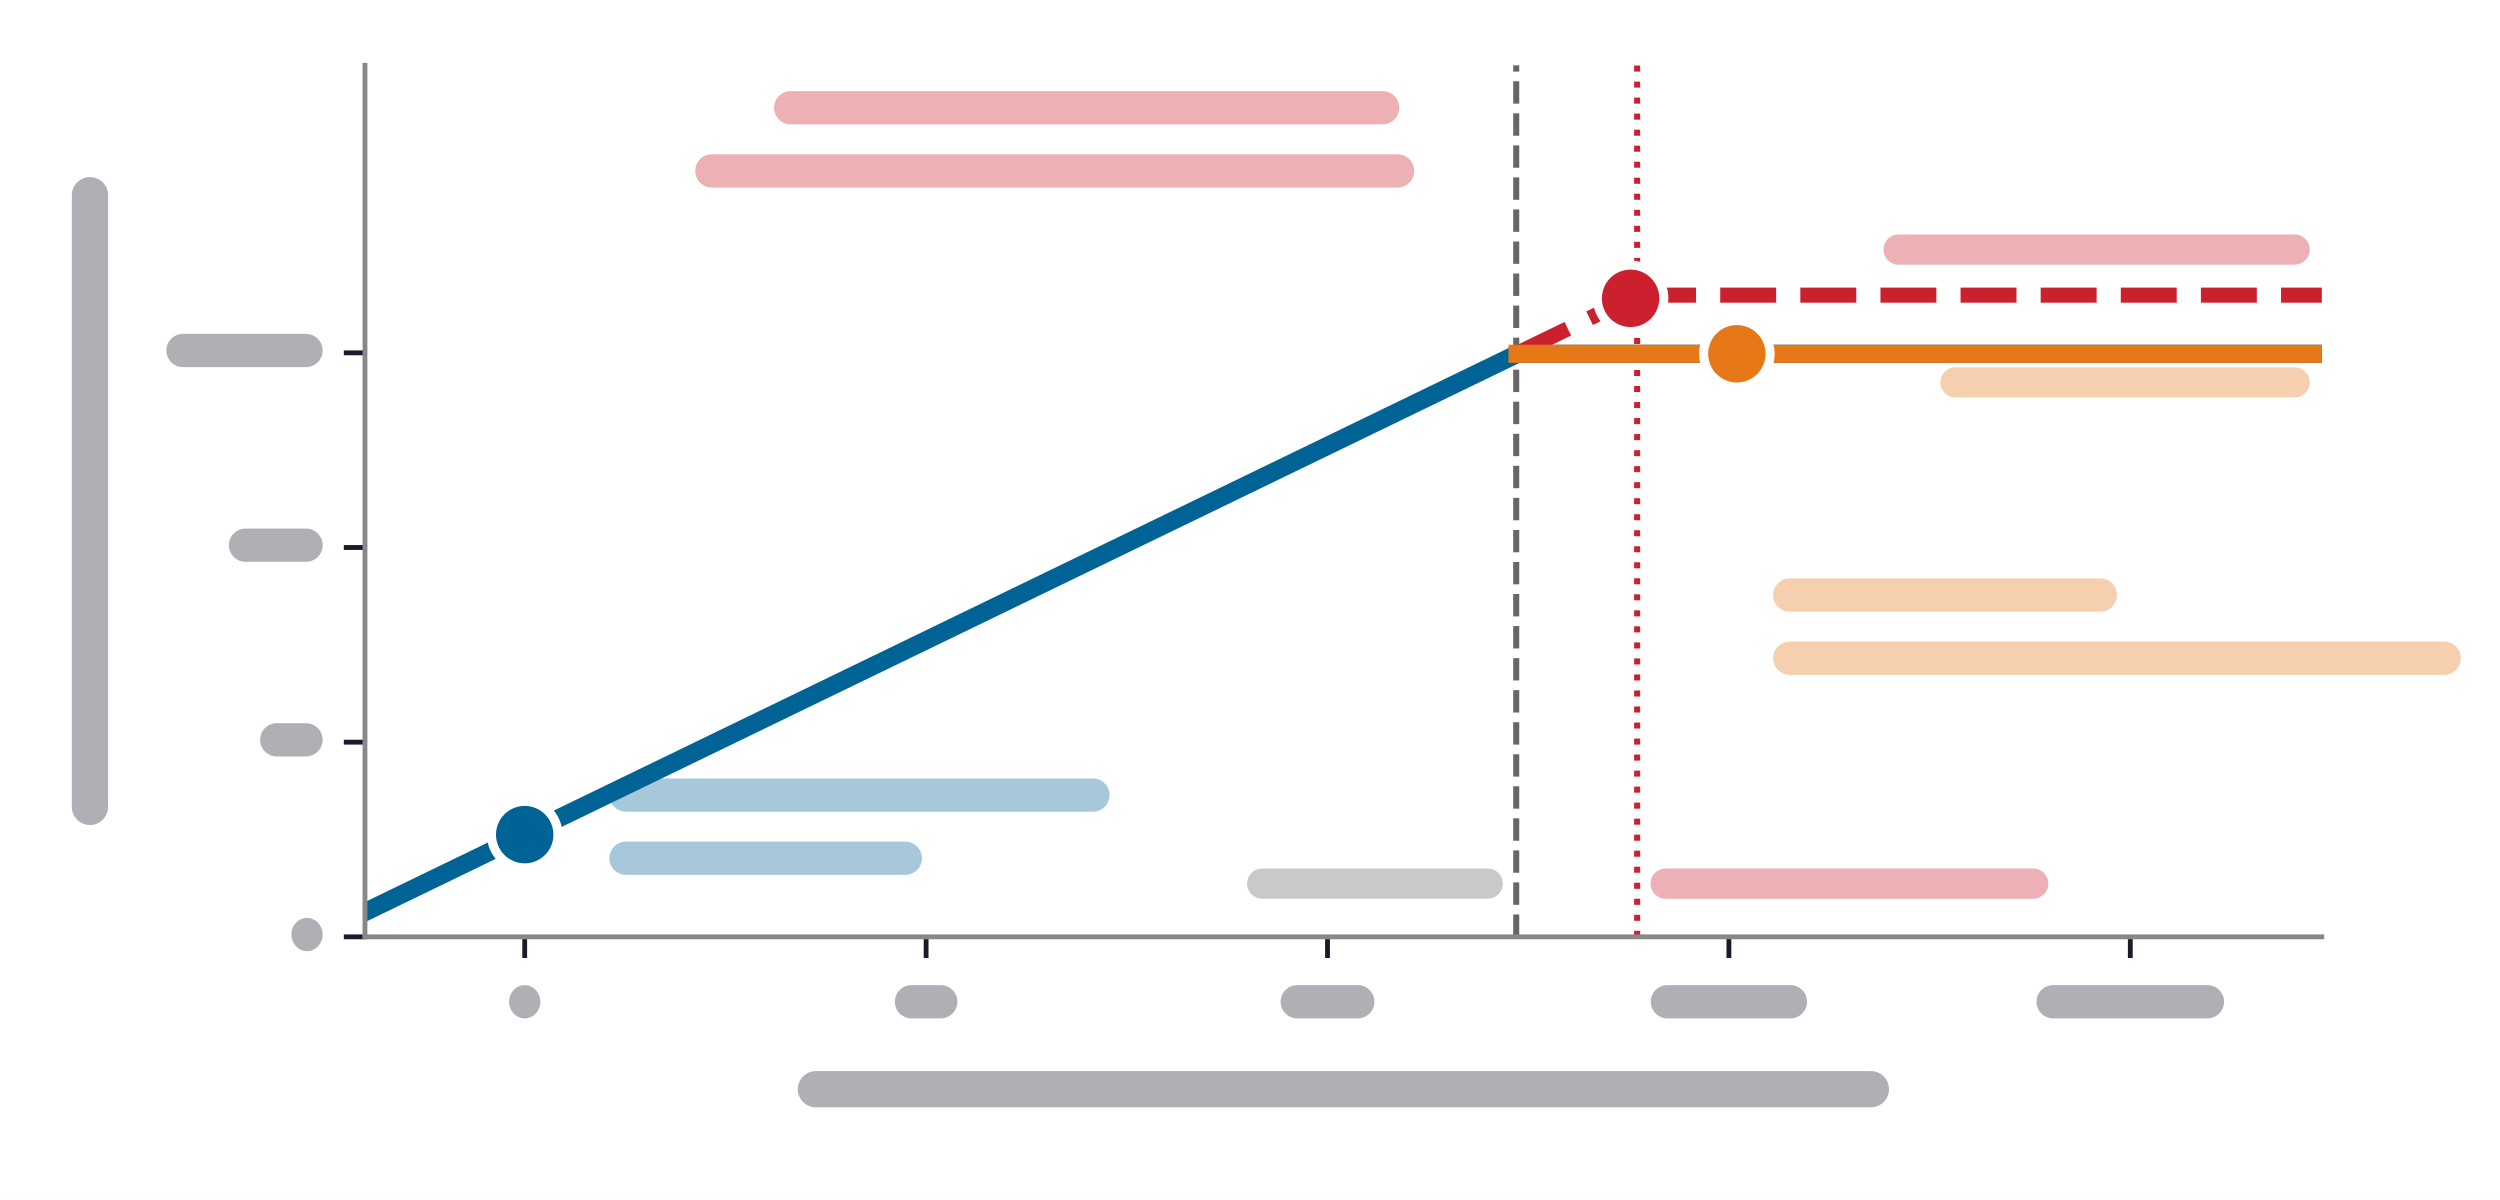
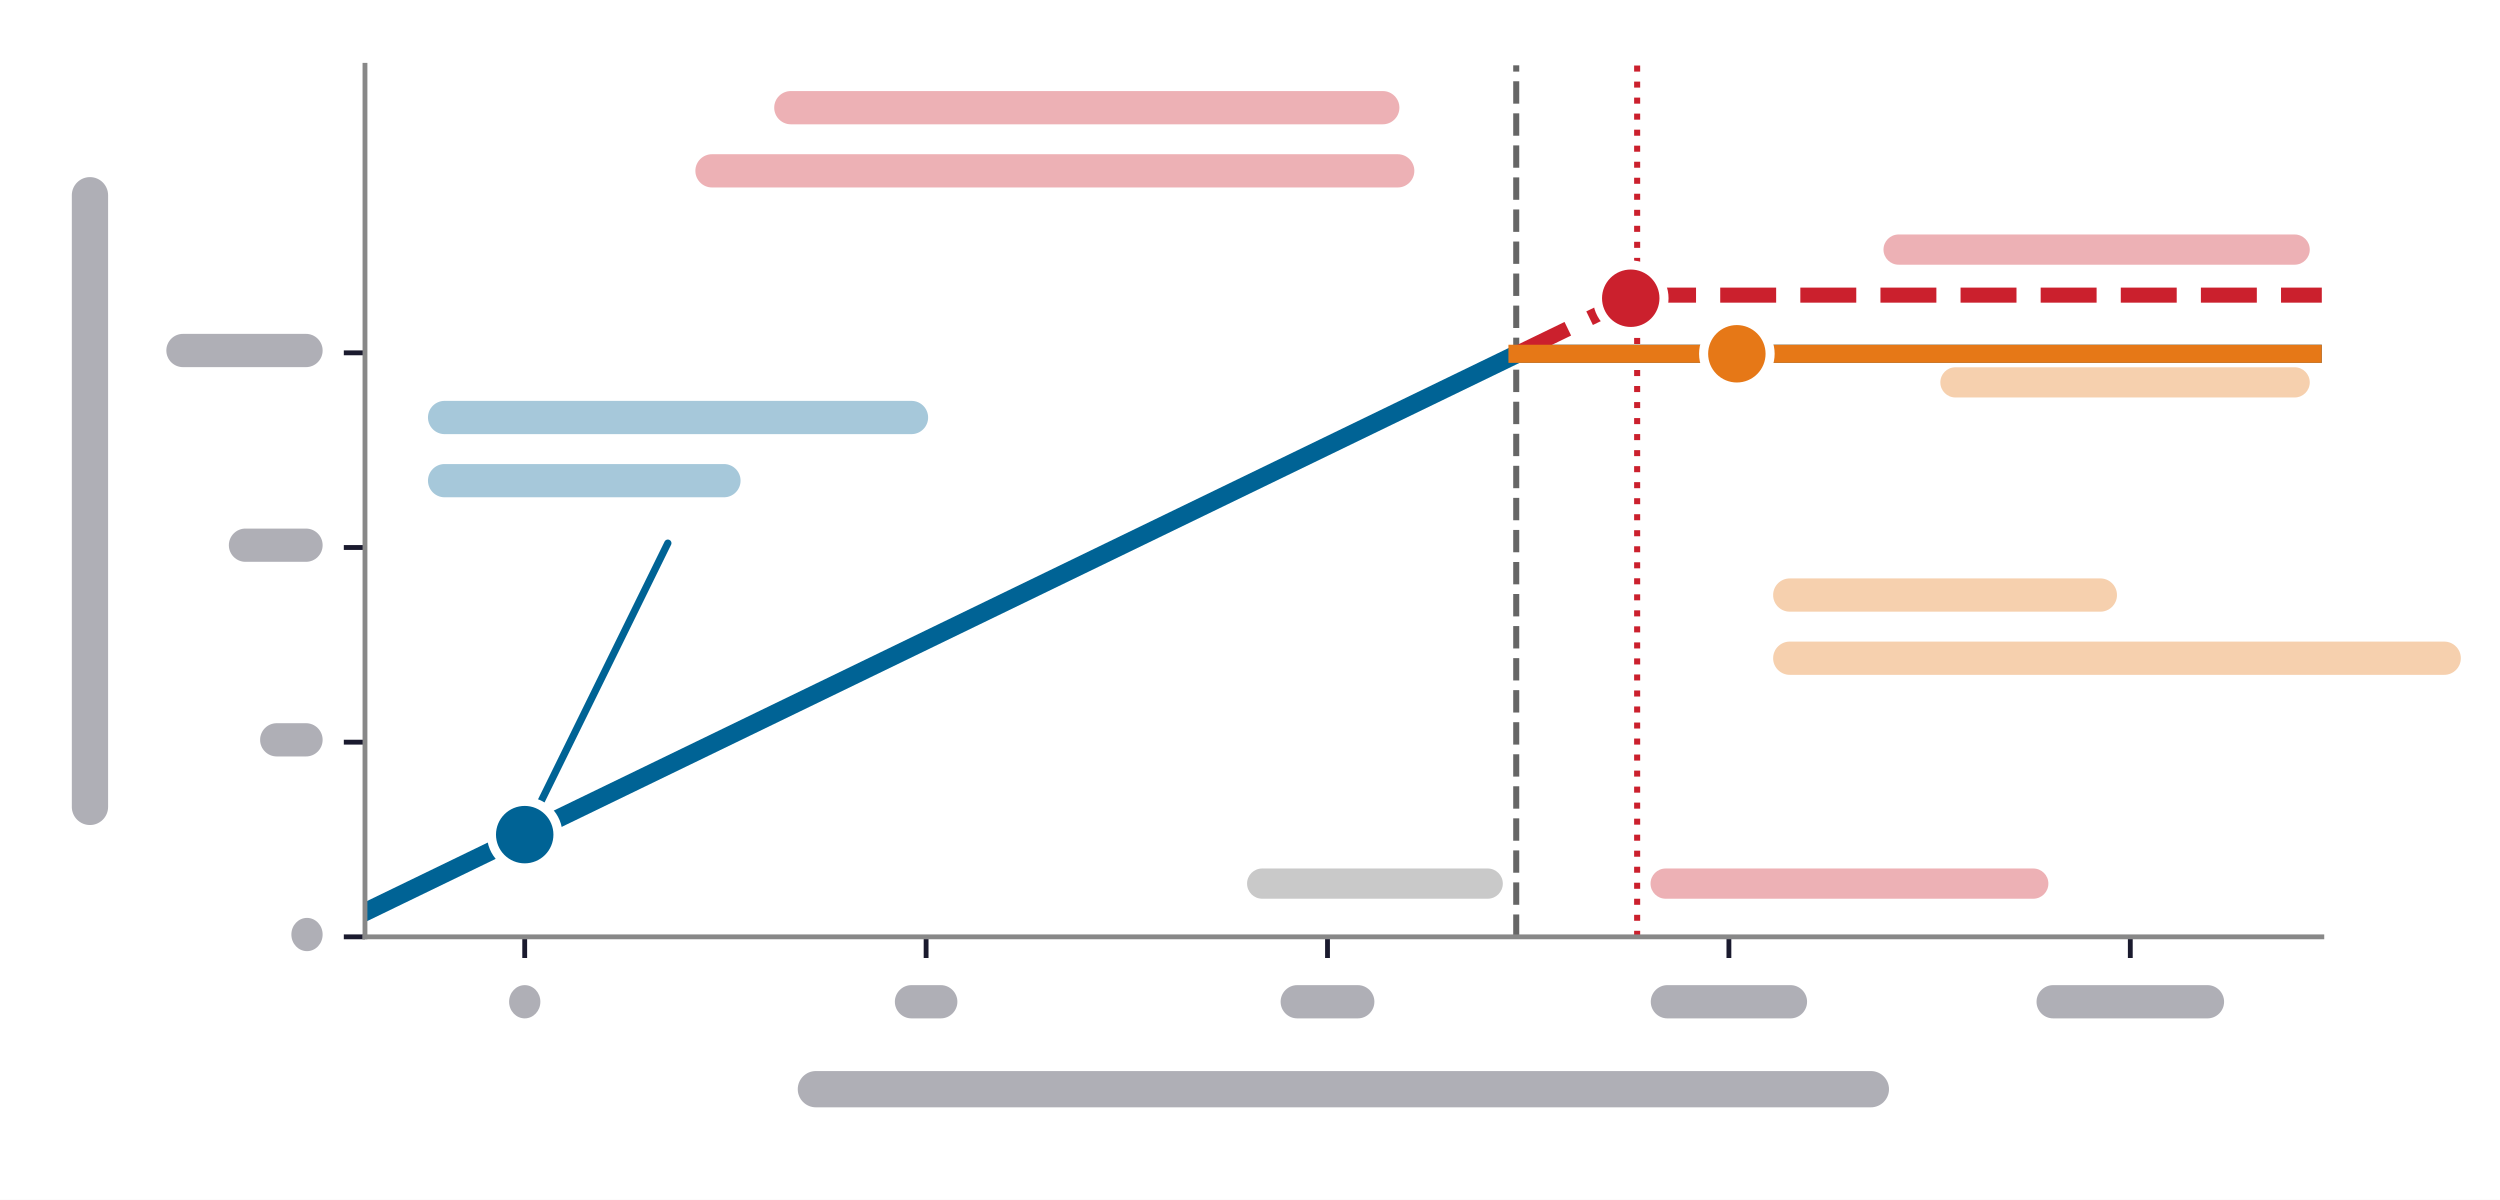
<svg xmlns="http://www.w3.org/2000/svg" xmlns:xlink="http://www.w3.org/1999/xlink" width="413.473pt" height="198.436pt" viewBox="0 0 413.473 198.436" version="1.1">
  <defs>
    <style type="text/css">*{stroke-linejoin: round; stroke-linecap: butt}</style>
  </defs>
  <g id="figure_1">
    <g id="patch_1">
      <path d="M 0 198.436  L 413.473 198.436  L 413.473 0  L 0 0  z " style="fill: #ffffff" />
    </g>
    <g id="axes_1">
      <g id="patch_2">
        <path d="M 60.363 154.944  L 384.003 154.944  L 384.003 10.8  L 60.363 10.8  z " style="fill: #ffffff" />
      </g>
      <g id="matplotlib.axis_1">
        <g id="xtick_1">
          <g id="line2d_1">
            <defs>
-               <path id="m6ba7f58078" d="M 0 0  L 0 3.5  " style="stroke: #1a1a2e; stroke-width: 0.8" />
+               <path id="m792d0bff90" d="M 0 0  L 0 3.5  " style="stroke: #1a1a2e; stroke-width: 0.8" />
            </defs>
            <g>
-               <use xlink:href="#m6ba7f58078" x="86.781" y="154.944" style="fill: #1a1a2e; stroke: #1a1a2e; stroke-width: 0.8" />
+               <use xlink:href="#m792d0bff90" x="86.781" y="154.944" style="fill: #1a1a2e; stroke: #1a1a2e; stroke-width: 0.8" />
            </g>
          </g>
          <g id="text_1">
            <rect x="84.20" y="162.93" width="5.17" height="5.50" rx="2.75" fill="#1a1a2e" fill-opacity="0.35" transform="rotate(-0 86.78111 170.194)" />
          </g>
        </g>
        <g id="xtick_2">
          <g id="line2d_2">
            <g>
-               <use xlink:href="#m6ba7f58078" x="153.168" y="154.944" style="fill: #1a1a2e; stroke: #1a1a2e; stroke-width: 0.8" />
+               <use xlink:href="#m792d0bff90" x="153.168" y="154.944" style="fill: #1a1a2e; stroke: #1a1a2e; stroke-width: 0.8" />
            </g>
          </g>
          <g id="text_2">
            <rect x="148.00" y="162.93" width="10.34" height="5.50" rx="2.75" fill="#1a1a2e" fill-opacity="0.35" transform="rotate(-0 153.168 170.194)" />
          </g>
        </g>
        <g id="xtick_3">
          <g id="line2d_3">
            <g>
-               <use xlink:href="#m6ba7f58078" x="219.555" y="154.944" style="fill: #1a1a2e; stroke: #1a1a2e; stroke-width: 0.8" />
+               <use xlink:href="#m792d0bff90" x="219.555" y="154.944" style="fill: #1a1a2e; stroke: #1a1a2e; stroke-width: 0.8" />
            </g>
          </g>
          <g id="text_3">
            <rect x="211.80" y="162.93" width="15.51" height="5.50" rx="2.75" fill="#1a1a2e" fill-opacity="0.35" transform="rotate(-0 219.5548 170.194)" />
          </g>
        </g>
        <g id="xtick_4">
          <g id="line2d_4">
            <g>
-               <use xlink:href="#m6ba7f58078" x="285.942" y="154.944" style="fill: #1a1a2e; stroke: #1a1a2e; stroke-width: 0.8" />
+               <use xlink:href="#m792d0bff90" x="285.942" y="154.944" style="fill: #1a1a2e; stroke: #1a1a2e; stroke-width: 0.8" />
            </g>
          </g>
          <g id="text_4">
            <rect x="273.02" y="162.93" width="25.85" height="5.50" rx="2.75" fill="#1a1a2e" fill-opacity="0.35" transform="rotate(-0 285.9417 170.194)" />
          </g>
        </g>
        <g id="xtick_5">
          <g id="line2d_5">
            <g>
-               <use xlink:href="#m6ba7f58078" x="352.329" y="154.944" style="fill: #1a1a2e; stroke: #1a1a2e; stroke-width: 0.8" />
+               <use xlink:href="#m792d0bff90" x="352.329" y="154.944" style="fill: #1a1a2e; stroke: #1a1a2e; stroke-width: 0.8" />
            </g>
          </g>
          <g id="text_5">
            <rect x="336.82" y="162.93" width="31.02" height="5.50" rx="2.75" fill="#1a1a2e" fill-opacity="0.35" transform="rotate(-0 352.3285 170.194)" />
          </g>
        </g>
        <g id="text_6">
          <rect x="131.94" y="177.14" width="180.48" height="6.00" rx="3.00" fill="#1a1a2e" fill-opacity="0.35" transform="rotate(-0 222.1831 185.0631)" />
        </g>
      </g>
      <g id="matplotlib.axis_2">
        <g id="ytick_1">
          <g id="line2d_6">
            <defs>
-               <path id="mf084f14768" d="M 0 0  L -3.5 0  " style="stroke: #1a1a2e; stroke-width: 0.8" />
+               <path id="mc891c03cd1" d="M 0 0  L -3.5 0  " style="stroke: #1a1a2e; stroke-width: 0.8" />
            </defs>
            <g>
-               <use xlink:href="#mf084f14768" x="60.363" y="154.944" style="fill: #1a1a2e; stroke: #1a1a2e; stroke-width: 0.8" />
+               <use xlink:href="#mc891c03cd1" x="60.363" y="154.944" style="fill: #1a1a2e; stroke: #1a1a2e; stroke-width: 0.8" />
            </g>
          </g>
          <g id="text_7">
            <rect x="48.19" y="151.81" width="5.17" height="5.50" rx="2.75" fill="#1a1a2e" fill-opacity="0.35" transform="rotate(-0 53.36312 159.069)" />
          </g>
        </g>
        <g id="ytick_2">
          <g id="line2d_7">
            <g>
-               <use xlink:href="#mf084f14768" x="60.363" y="122.748" style="fill: #1a1a2e; stroke: #1a1a2e; stroke-width: 0.8" />
+               <use xlink:href="#mc891c03cd1" x="60.363" y="122.748" style="fill: #1a1a2e; stroke: #1a1a2e; stroke-width: 0.8" />
            </g>
          </g>
          <g id="text_8">
            <rect x="43.02" y="119.61" width="10.34" height="5.50" rx="2.75" fill="#1a1a2e" fill-opacity="0.35" transform="rotate(-0 53.36312 126.8733)" />
          </g>
        </g>
        <g id="ytick_3">
          <g id="line2d_8">
            <g>
-               <use xlink:href="#mf084f14768" x="60.363" y="90.553" style="fill: #1a1a2e; stroke: #1a1a2e; stroke-width: 0.8" />
+               <use xlink:href="#mc891c03cd1" x="60.363" y="90.553" style="fill: #1a1a2e; stroke: #1a1a2e; stroke-width: 0.8" />
            </g>
          </g>
          <g id="text_9">
            <rect x="37.85" y="87.42" width="15.51" height="5.50" rx="2.75" fill="#1a1a2e" fill-opacity="0.35" transform="rotate(-0 53.36312 94.67762)" />
          </g>
        </g>
        <g id="ytick_4">
          <g id="line2d_9">
            <g>
-               <use xlink:href="#mf084f14768" x="60.363" y="58.357" style="fill: #1a1a2e; stroke: #1a1a2e; stroke-width: 0.8" />
+               <use xlink:href="#mc891c03cd1" x="60.363" y="58.357" style="fill: #1a1a2e; stroke: #1a1a2e; stroke-width: 0.8" />
            </g>
          </g>
          <g id="text_10">
            <rect x="27.51" y="55.22" width="25.85" height="5.50" rx="2.75" fill="#1a1a2e" fill-opacity="0.35" transform="rotate(-0 53.36312 62.48194)" />
          </g>
        </g>
        <g id="text_11">
          <rect x="-33.78" y="74.95" width="107.16" height="6.00" rx="3.00" fill="#1a1a2e" fill-opacity="0.35" transform="rotate(-90 19.8 82.872)" />
        </g>
      </g>
      <g id="line2d_10">
-         <path d="M 60.363 150.852  L 250.978 58.512  L 384.003 58.512  L 384.003 58.512  " clip-path="url(#p9f9d4bfe51)" style="fill: none; stroke: #006395; stroke-width: 3; stroke-linecap: square" />
+         <path d="M 60.363 150.852  L 250.978 58.512  L 384.003 58.512  L 384.003 58.512  " clip-path="url(#p555e11c6dd)" style="fill: none; stroke: #006395; stroke-width: 3; stroke-linecap: square" />
      </g>
      <g id="line2d_11">
-         <path d="M 250.767 154.944  L 250.767 10.8  " clip-path="url(#p9f9d4bfe51)" style="fill: none; stroke-dasharray: 3.7,1.6; stroke-dashoffset: 0; stroke: #666666" />
+         <path d="M 250.767 154.944  L 250.767 10.8  " clip-path="url(#p555e11c6dd)" style="fill: none; stroke-dasharray: 3.7,1.6; stroke-dashoffset: 0; stroke: #666666" />
      </g>
      <g id="line2d_12">
-         <path d="M 271.256 48.813  L 384.003 48.813  L 384.003 48.813  " clip-path="url(#p9f9d4bfe51)" style="fill: none; stroke-dasharray: 9.25,4; stroke-dashoffset: 0; stroke: #cb202d; stroke-width: 2.5" />
+         <path d="M 271.256 48.813  L 384.003 48.813  L 384.003 48.813  " clip-path="url(#p555e11c6dd)" style="fill: none; stroke-dasharray: 9.25,4; stroke-dashoffset: 0; stroke: #cb202d; stroke-width: 2.5" />
      </g>
      <g id="line2d_13">
-         <path d="M 250.978 58.409  L 251.789 58.016  L 252.6 57.622  L 253.412 57.229  L 254.223 56.836  L 255.034 56.442  L 255.845 56.049  L 256.656 55.655  L 257.467 55.262  L 258.278 54.869  L 259.089 54.475  L 259.901 54.082  L 260.712 53.689  L 261.523 53.295  L 262.334 52.902  L 263.145 52.508  L 263.956 52.115  L 264.767 51.722  L 265.578 51.328  L 266.39 50.935  L 267.201 50.542  L 268.012 50.148  L 268.823 49.755  L 269.634 49.361  L 270.445 48.968  " clip-path="url(#p9f9d4bfe51)" style="fill: none; stroke-dasharray: 9.25,4; stroke-dashoffset: 0; stroke: #cb202d; stroke-width: 2.5" />
+         <path d="M 250.978 58.409  L 251.789 58.016  L 252.6 57.622  L 253.412 57.229  L 254.223 56.836  L 255.034 56.442  L 255.845 56.049  L 256.656 55.655  L 257.467 55.262  L 258.278 54.869  L 259.089 54.475  L 259.901 54.082  L 260.712 53.689  L 261.523 53.295  L 262.334 52.902  L 263.145 52.508  L 263.956 52.115  L 264.767 51.722  L 265.578 51.328  L 266.39 50.935  L 267.201 50.542  L 268.012 50.148  L 268.823 49.755  L 269.634 49.361  L 270.445 48.968  " clip-path="url(#p555e11c6dd)" style="fill: none; stroke-dasharray: 9.25,4; stroke-dashoffset: 0; stroke: #cb202d; stroke-width: 2.5" />
      </g>
      <g id="line2d_14">
-         <path d="M 270.766 154.944  L 270.766 10.8  " clip-path="url(#p9f9d4bfe51)" style="fill: none; stroke-dasharray: 1,1.65; stroke-dashoffset: 0; stroke: #cb202d" />
+         <path d="M 270.766 154.944  L 270.766 10.8  " clip-path="url(#p555e11c6dd)" style="fill: none; stroke-dasharray: 1,1.65; stroke-dashoffset: 0; stroke: #cb202d" />
      </g>
      <g id="patch_3">
        <path d="M 60.363 154.944  L 60.363 10.8  " style="fill: none; stroke: #888888; stroke-width: 0.8; stroke-linejoin: miter; stroke-linecap: square" />
      </g>
      <g id="patch_4">
        <path d="M 60.363 154.944  L 384.003 154.944  " style="fill: none; stroke: #888888; stroke-width: 0.8; stroke-linejoin: miter; stroke-linecap: square" />
      </g>
      <g id="line2d_15">
-         <path d="M 250.978 58.512  L 384.003 58.512  L 384.003 58.512  " clip-path="url(#p9f9d4bfe51)" style="fill: none; stroke: #e67817; stroke-width: 3; stroke-linecap: square" />
+         <path d="M 250.978 58.512  L 384.003 58.512  L 384.003 58.512  " clip-path="url(#p555e11c6dd)" style="fill: none; stroke: #e67817; stroke-width: 3; stroke-linecap: square" />
      </g>
      <g id="text_12">
        <rect x="206.25" y="143.64" width="42.30" height="5.00" rx="2.50" fill="#666666" fill-opacity="0.35" transform="rotate(-0 248.5478 150.2393)" />
      </g>
      <g id="text_13">
        <rect x="272.98" y="143.64" width="65.80" height="5.00" rx="2.50" fill="#cb202d" fill-opacity="0.35" transform="rotate(-0 272.9846 150.2393)" />
      </g>
      <g id="text_14">
        <rect x="311.51" y="38.78" width="70.50" height="5.00" rx="2.50" fill="#cb202d" fill-opacity="0.35" transform="rotate(-0 382.014 45.38468)" />
      </g>
      <g id="text_15">
        <rect x="320.91" y="60.74" width="61.10" height="5.00" rx="2.50" fill="#e67817" fill-opacity="0.35" transform="rotate(-0 382.014 67.34426)" />
      </g>
+       <g id="patch_5">
+         <path d="M 110.452 89.835  Q 99.058 113.039 87.664 136.242  " style="fill: none; stroke: #006395; stroke-width: 1.2; stroke-linecap: round" />
+       </g>
      <g id="text_16">
-         <rect x="0.00" y="-7.26" width="82.72" height="5.50" rx="2.75" fill="#006395" fill-opacity="0.35" transform="translate(100.7811 136.0069)" />
-         <rect x="0.00" y="-7.26" width="51.70" height="5.50" rx="2.75" fill="#006395" fill-opacity="0.35" transform="translate(100.7811 146.4536)" />
+         <rect x="0.00" y="-7.26" width="82.72" height="5.50" rx="2.75" fill="#006395" fill-opacity="0.35" transform="translate(70.78111 73.56009)" />
+         <rect x="0.00" y="-7.26" width="51.70" height="5.50" rx="2.75" fill="#006395" fill-opacity="0.35" transform="translate(70.78111 84.00686)" />
      </g>
      <g id="text_17">
-         <rect x="0.00" y="-7.26" width="56.87" height="5.50" rx="2.75" fill="#e67817" fill-opacity="0.35" transform="translate(293.2576 102.9254)" />
-         <rect x="0.00" y="-7.26" width="113.74" height="5.50" rx="2.75" fill="#e67817" fill-opacity="0.35" transform="translate(293.2576 113.3722)" />
+         <rect x="0.00" y="-7.26" width="56.87" height="5.50" rx="2.75" fill="#e67817" fill-opacity="0.35" transform="translate(293.257 102.9254)" />
+         <rect x="0.00" y="-7.26" width="113.74" height="5.50" rx="2.75" fill="#e67817" fill-opacity="0.35" transform="translate(293.257 113.3722)" />
      </g>
      <g id="text_18">
-         <rect x="0.00" y="-7.26" width="103.40" height="5.50" rx="2.75" fill="#cb202d" fill-opacity="0.35" transform="translate(128.0223 22.33055)" />
-         <rect x="0.00" y="-7.26" width="118.91" height="5.50" rx="2.75" fill="#cb202d" fill-opacity="0.35" transform="translate(114.9839 32.77733)" />
+         <rect x="0.00" y="-7.26" width="103.40" height="5.50" rx="2.75" fill="#cb202d" fill-opacity="0.35" transform="translate(128.0458 22.31918)" />
+         <rect x="0.00" y="-7.26" width="118.91" height="5.50" rx="2.75" fill="#cb202d" fill-opacity="0.35" transform="translate(115.0073 32.76596)" />
      </g>
      <g id="line2d_16">
        <defs>
-           <path id="me51f2c9dd2" d="M 0 5.5  C 1.459 5.5 2.858 4.92 3.889 3.889  C 4.92 2.858 5.5 1.459 5.5 0  C 5.5 -1.459 4.92 -2.858 3.889 -3.889  C 2.858 -4.92 1.459 -5.5 0 -5.5  C -1.459 -5.5 -2.858 -4.92 -3.889 -3.889  C -4.92 -2.858 -5.5 -1.459 -5.5 0  C -5.5 1.459 -4.92 2.858 -3.889 3.889  C -2.858 4.92 -1.459 5.5 0 5.5  z " style="stroke: #ffffff; stroke-width: 1.5" />
+           <path id="m1b78677d0a" d="M 0 5.5  C 1.459 5.5 2.858 4.92 3.889 3.889  C 4.92 2.858 5.5 1.459 5.5 0  C 5.5 -1.459 4.92 -2.858 3.889 -3.889  C 2.858 -4.92 1.459 -5.5 0 -5.5  C -1.459 -5.5 -2.858 -4.92 -3.889 -3.889  C -4.92 -2.858 -5.5 -1.459 -5.5 0  C -5.5 1.459 -4.92 2.858 -3.889 3.889  C -2.858 4.92 -1.459 5.5 0 5.5  z " style="stroke: #ffffff; stroke-width: 1.5" />
        </defs>
-         <g clip-path="url(#p9f9d4bfe51)">
-           <use xlink:href="#me51f2c9dd2" x="86.781" y="138.04" style="fill: #006395; stroke: #ffffff; stroke-width: 1.5" />
+         <g clip-path="url(#p555e11c6dd)">
+           <use xlink:href="#m1b78677d0a" x="86.781" y="138.04" style="fill: #006395; stroke: #ffffff; stroke-width: 1.5" />
        </g>
      </g>
      <g id="line2d_17">
        <defs>
-           <path id="m0d9e11919c" d="M 0 5.5  C 1.459 5.5 2.858 4.92 3.889 3.889  C 4.92 2.858 5.5 1.459 5.5 0  C 5.5 -1.459 4.92 -2.858 3.889 -3.889  C 2.858 -4.92 1.459 -5.5 0 -5.5  C -1.459 -5.5 -2.858 -4.92 -3.889 -3.889  C -4.92 -2.858 -5.5 -1.459 -5.5 0  C -5.5 1.459 -4.92 2.858 -3.889 3.889  C -2.858 4.92 -1.459 5.5 0 5.5  z " style="stroke: #ffffff; stroke-width: 1.5" />
+           <path id="ma058643835" d="M 0 5.5  C 1.459 5.5 2.858 4.92 3.889 3.889  C 4.92 2.858 5.5 1.459 5.5 0  C 5.5 -1.459 4.92 -2.858 3.889 -3.889  C 2.858 -4.92 1.459 -5.5 0 -5.5  C -1.459 -5.5 -2.858 -4.92 -3.889 -3.889  C -4.92 -2.858 -5.5 -1.459 -5.5 0  C -5.5 1.459 -4.92 2.858 -3.889 3.889  C -2.858 4.92 -1.459 5.5 0 5.5  z " style="stroke: #ffffff; stroke-width: 1.5" />
        </defs>
-         <g clip-path="url(#p9f9d4bfe51)">
-           <use xlink:href="#m0d9e11919c" x="287.258" y="58.512" style="fill: #e67817; stroke: #ffffff; stroke-width: 1.5" />
+         <g clip-path="url(#p555e11c6dd)">
+           <use xlink:href="#ma058643835" x="287.257" y="58.512" style="fill: #e67817; stroke: #ffffff; stroke-width: 1.5" />
        </g>
      </g>
      <g id="line2d_18">
        <defs>
-           <path id="mef572592e5" d="M 0 5.5  C 1.459 5.5 2.858 4.92 3.889 3.889  C 4.92 2.858 5.5 1.459 5.5 0  C 5.5 -1.459 4.92 -2.858 3.889 -3.889  C 2.858 -4.92 1.459 -5.5 0 -5.5  C -1.459 -5.5 -2.858 -4.92 -3.889 -3.889  C -4.92 -2.858 -5.5 -1.459 -5.5 0  C -5.5 1.459 -4.92 2.858 -3.889 3.889  C -2.858 4.92 -1.459 5.5 0 5.5  z " style="stroke: #ffffff; stroke-width: 1.5" />
+           <path id="mabc7a3f932" d="M 0 5.5  C 1.459 5.5 2.858 4.92 3.889 3.889  C 4.92 2.858 5.5 1.459 5.5 0  C 5.5 -1.459 4.92 -2.858 3.889 -3.889  C 2.858 -4.92 1.459 -5.5 0 -5.5  C -1.459 -5.5 -2.858 -4.92 -3.889 -3.889  C -4.92 -2.858 -5.5 -1.459 -5.5 0  C -5.5 1.459 -4.92 2.858 -3.889 3.889  C -2.858 4.92 -1.459 5.5 0 5.5  z " style="stroke: #ffffff; stroke-width: 1.5" />
        </defs>
-         <g clip-path="url(#p9f9d4bfe51)">
-           <use xlink:href="#mef572592e5" x="269.684" y="49.337" style="fill: #cb202d; stroke: #ffffff; stroke-width: 1.5" />
+         <g clip-path="url(#p555e11c6dd)">
+           <use xlink:href="#mabc7a3f932" x="269.708" y="49.326" style="fill: #cb202d; stroke: #ffffff; stroke-width: 1.5" />
        </g>
      </g>
    </g>
  </g>
  <defs>
-     <clipPath id="p9f9d4bfe51">
+     <clipPath id="p555e11c6dd">
      <rect x="60.363" y="10.8" width="323.64" height="144.144" />
    </clipPath>
  </defs>
</svg>
